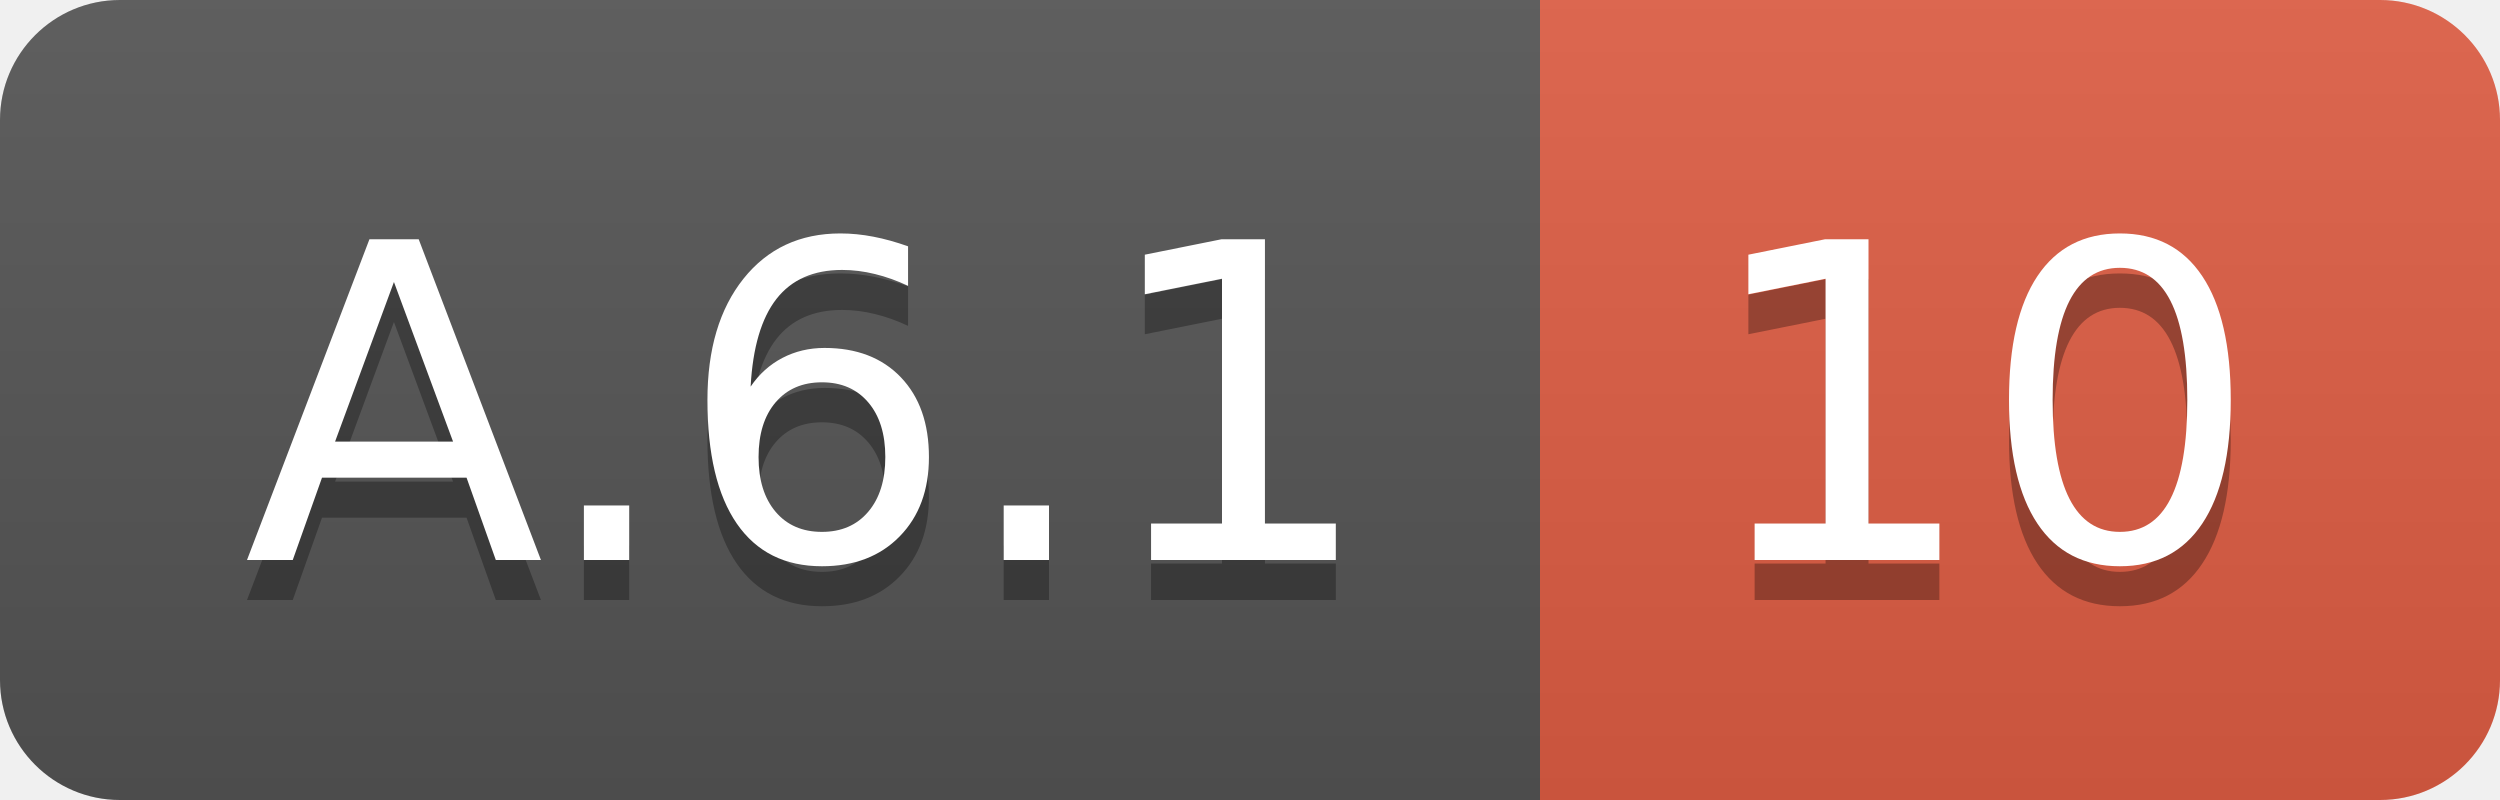
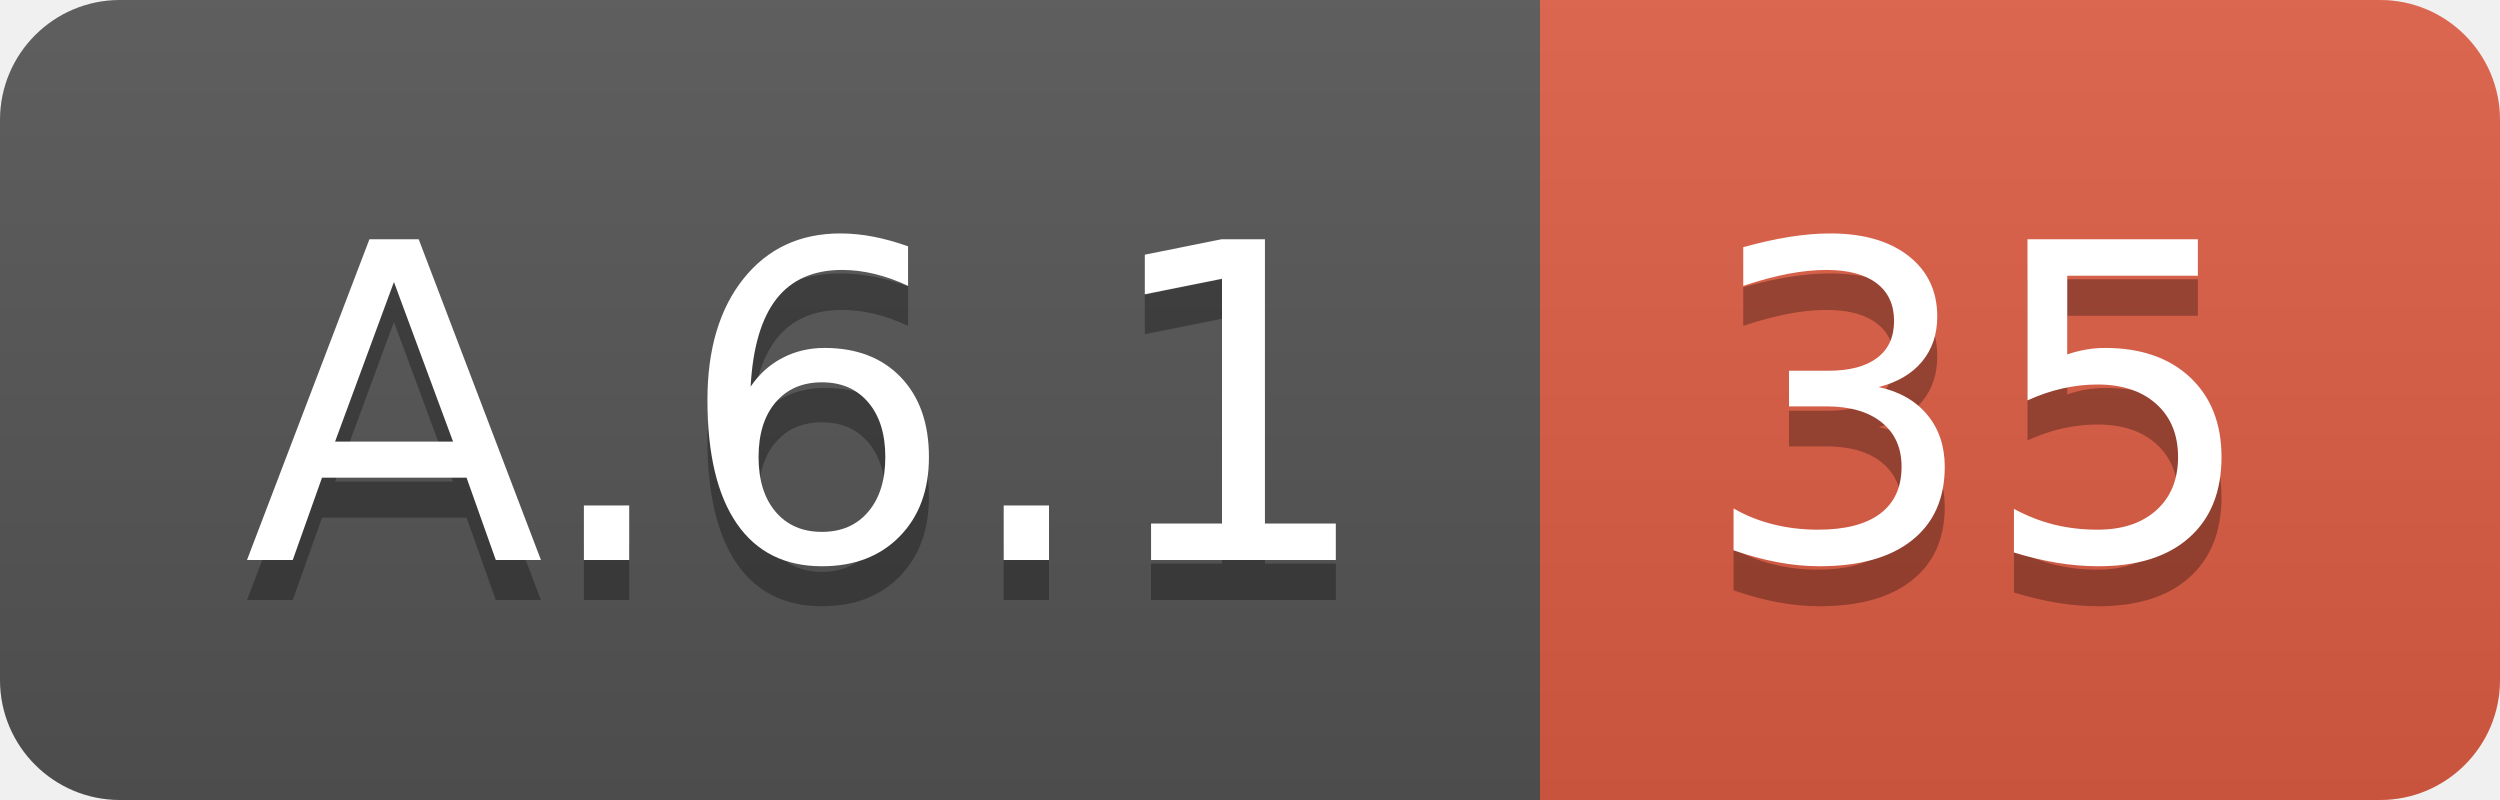
<svg xmlns="http://www.w3.org/2000/svg" width="62.5" height="20">
  <linearGradient id="smooth" x2="0" y2="100%">
    <stop offset="0" stop-color="#bbb" stop-opacity=".1" />
    <stop offset="1" stop-opacity=".1" />
  </linearGradient>
  <clipPath id="round">
    <rect width="62.5" height="20" rx="3" fill="#fff" />
  </clipPath>
  <g clip-path="url(#round)">
    <rect width="38.5" height="20" fill="#555" />
    <rect x="38.5" width="24.0" height="20" fill="#e05d44" />
    <rect width="62.5" height="20" fill="url(#smooth)" />
  </g>
  <g fill="#fff" text-anchor="middle" font-family="DejaVu Sans,Verdana,Geneva,sans-serif" font-size="110">
    <text x="202.5" y="150" fill="#010101" fill-opacity=".3" transform="scale(0.1)" textLength="285.0" lengthAdjust="spacing">A.6.1</text>
    <text x="202.5" y="140" transform="scale(0.1)" textLength="285.0" lengthAdjust="spacing">A.6.1</text>
-     <text x="495.0" y="150" fill="#010101" fill-opacity=".3" transform="scale(0.1)" textLength="140.0" lengthAdjust="spacing">10</text>
-     <text x="495.0" y="140" transform="scale(0.1)" textLength="140.0" lengthAdjust="spacing">10</text>
+     <text x="495.0" y="150" fill="#010101" fill-opacity=".3" transform="scale(0.1)" textLength="140.0" lengthAdjust="spacing">35</text>
+     <text x="495.0" y="140" transform="scale(0.1)" textLength="140.0" lengthAdjust="spacing">35</text>
  </g>
</svg>
